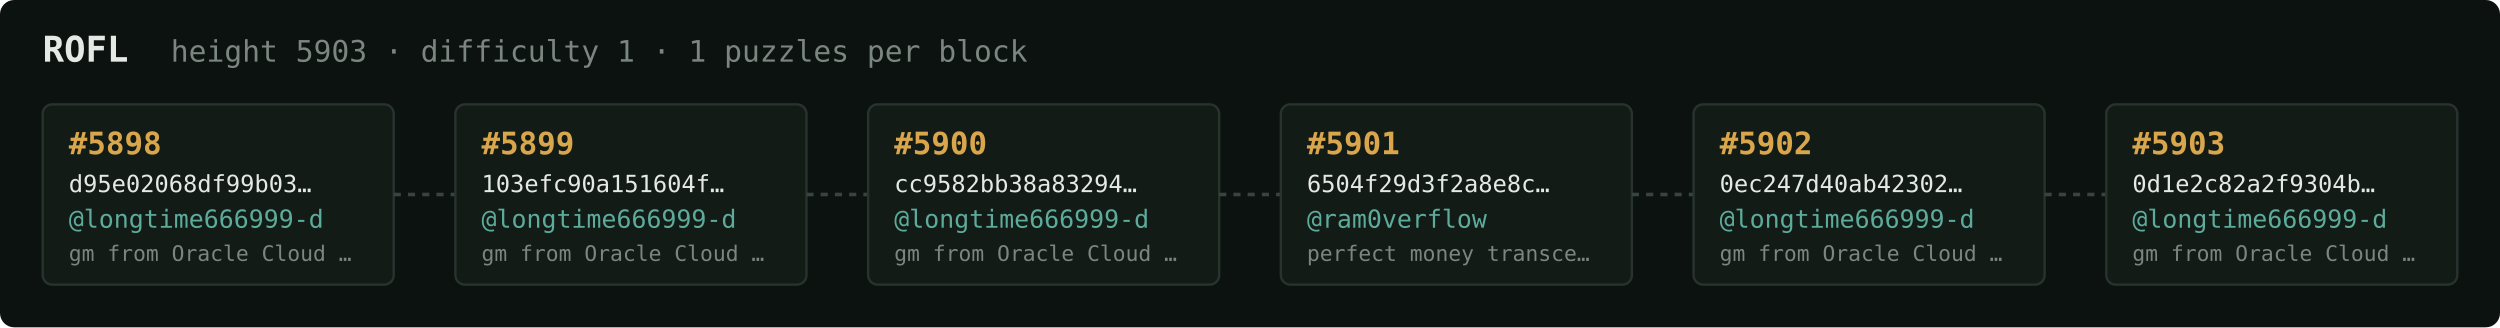
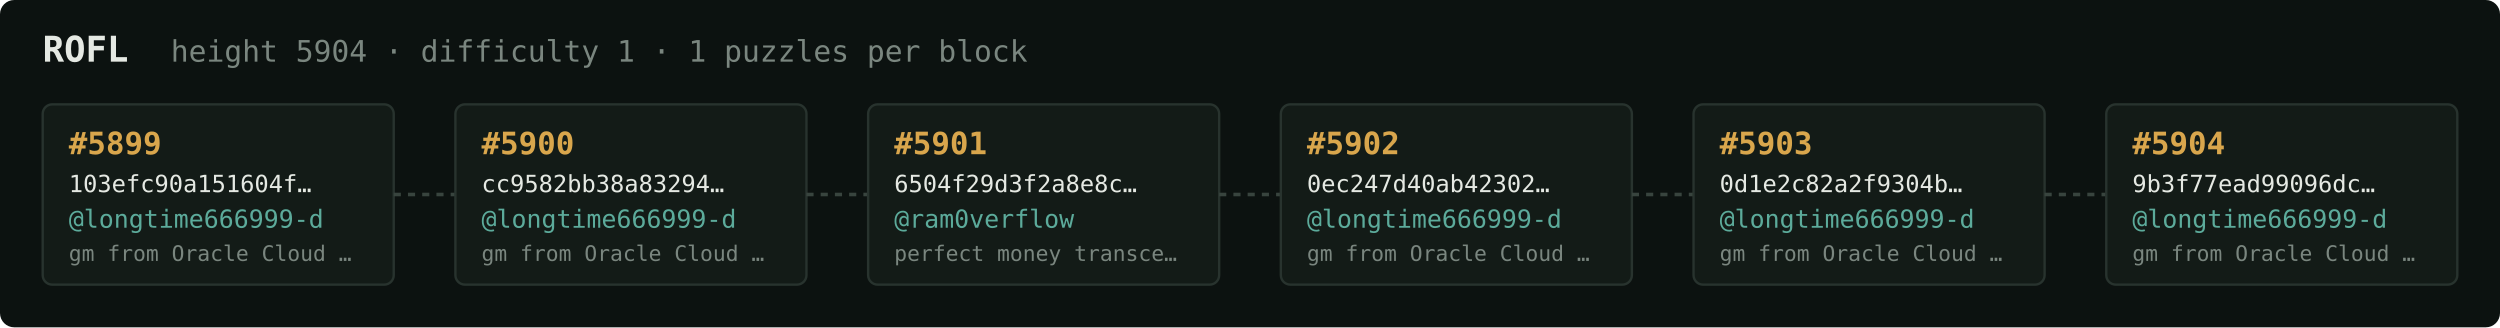
<svg xmlns="http://www.w3.org/2000/svg" width="1054" height="138" viewBox="0 0 1054 138" font-family="ui-monospace,SFMono-Regular,Menlo,monospace">
  <rect fill="#0c1210" width="1054" height="138" rx="6" />
  <text x="18" y="26" fill="#e5e9e3" font-size="15" font-weight="700">ROFL</text>
-   <text x="72" y="26" fill="#7a867f" font-size="12.5">height 5903 · difficulty 1 · 1 puzzles per block</text>
+   <text x="72" y="26" fill="#7a867f" font-size="12.5">height 5904 · difficulty 1 · 1 puzzles per block</text>
  <rect x="18" y="44" width="148" height="76" rx="4" fill="#131b17" stroke="#28332e" stroke-width="1" />
-   <text x="29" y="65" fill="#d9a64c" font-size="13" font-weight="700">#5898</text>
-   <text x="29" y="81" fill="#e5e9e3" font-size="10">d95e02068df99b03…</text>
+   <text x="29" y="65" fill="#d9a64c" font-size="13" font-weight="700">#5899</text>
+   <text x="29" y="81" fill="#e5e9e3" font-size="10">103efc90a151604f…</text>
  <text x="29" y="96" fill="#5cab9b" font-size="10.5">@longtime666999-d</text>
  <text x="29" y="110" fill="#7a867f" font-size="9">gm from Oracle Cloud …</text>
  <line x1="166" y1="82.0" x2="192" y2="82.0" stroke="#38443e" stroke-width="1.5" stroke-dasharray="3 3" />
  <rect x="192" y="44" width="148" height="76" rx="4" fill="#131b17" stroke="#28332e" stroke-width="1" />
-   <text x="203" y="65" fill="#d9a64c" font-size="13" font-weight="700">#5899</text>
-   <text x="203" y="81" fill="#e5e9e3" font-size="10">103efc90a151604f…</text>
+   <text x="203" y="65" fill="#d9a64c" font-size="13" font-weight="700">#5900</text>
+   <text x="203" y="81" fill="#e5e9e3" font-size="10">cc9582bb38a83294…</text>
  <text x="203" y="96" fill="#5cab9b" font-size="10.5">@longtime666999-d</text>
  <text x="203" y="110" fill="#7a867f" font-size="9">gm from Oracle Cloud …</text>
  <line x1="340" y1="82.0" x2="366" y2="82.0" stroke="#38443e" stroke-width="1.5" stroke-dasharray="3 3" />
  <rect x="366" y="44" width="148" height="76" rx="4" fill="#131b17" stroke="#28332e" stroke-width="1" />
-   <text x="377" y="65" fill="#d9a64c" font-size="13" font-weight="700">#5900</text>
-   <text x="377" y="81" fill="#e5e9e3" font-size="10">cc9582bb38a83294…</text>
-   <text x="377" y="96" fill="#5cab9b" font-size="10.5">@longtime666999-d</text>
-   <text x="377" y="110" fill="#7a867f" font-size="9">gm from Oracle Cloud …</text>
+   <text x="377" y="65" fill="#d9a64c" font-size="13" font-weight="700">#5901</text>
+   <text x="377" y="81" fill="#e5e9e3" font-size="10">6504f29d3f2a8e8c…</text>
+   <text x="377" y="96" fill="#5cab9b" font-size="10.5">@ram0verflow</text>
+   <text x="377" y="110" fill="#7a867f" font-size="9">perfect money transce…</text>
  <line x1="514" y1="82.0" x2="540" y2="82.0" stroke="#38443e" stroke-width="1.5" stroke-dasharray="3 3" />
  <rect x="540" y="44" width="148" height="76" rx="4" fill="#131b17" stroke="#28332e" stroke-width="1" />
-   <text x="551" y="65" fill="#d9a64c" font-size="13" font-weight="700">#5901</text>
-   <text x="551" y="81" fill="#e5e9e3" font-size="10">6504f29d3f2a8e8c…</text>
-   <text x="551" y="96" fill="#5cab9b" font-size="10.5">@ram0verflow</text>
-   <text x="551" y="110" fill="#7a867f" font-size="9">perfect money transce…</text>
+   <text x="551" y="65" fill="#d9a64c" font-size="13" font-weight="700">#5902</text>
+   <text x="551" y="81" fill="#e5e9e3" font-size="10">0ec247d40ab42302…</text>
+   <text x="551" y="96" fill="#5cab9b" font-size="10.5">@longtime666999-d</text>
+   <text x="551" y="110" fill="#7a867f" font-size="9">gm from Oracle Cloud …</text>
  <line x1="688" y1="82.0" x2="714" y2="82.0" stroke="#38443e" stroke-width="1.5" stroke-dasharray="3 3" />
  <rect x="714" y="44" width="148" height="76" rx="4" fill="#131b17" stroke="#28332e" stroke-width="1" />
-   <text x="725" y="65" fill="#d9a64c" font-size="13" font-weight="700">#5902</text>
-   <text x="725" y="81" fill="#e5e9e3" font-size="10">0ec247d40ab42302…</text>
+   <text x="725" y="65" fill="#d9a64c" font-size="13" font-weight="700">#5903</text>
+   <text x="725" y="81" fill="#e5e9e3" font-size="10">0d1e2c82a2f9304b…</text>
  <text x="725" y="96" fill="#5cab9b" font-size="10.5">@longtime666999-d</text>
  <text x="725" y="110" fill="#7a867f" font-size="9">gm from Oracle Cloud …</text>
  <line x1="862" y1="82.0" x2="888" y2="82.0" stroke="#38443e" stroke-width="1.5" stroke-dasharray="3 3" />
  <rect x="888" y="44" width="148" height="76" rx="4" fill="#131b17" stroke="#28332e" stroke-width="1" />
-   <text x="899" y="65" fill="#d9a64c" font-size="13" font-weight="700">#5903</text>
-   <text x="899" y="81" fill="#e5e9e3" font-size="10">0d1e2c82a2f9304b…</text>
+   <text x="899" y="65" fill="#d9a64c" font-size="13" font-weight="700">#5904</text>
+   <text x="899" y="81" fill="#e5e9e3" font-size="10">9b3f77ead99096dc…</text>
  <text x="899" y="96" fill="#5cab9b" font-size="10.5">@longtime666999-d</text>
  <text x="899" y="110" fill="#7a867f" font-size="9">gm from Oracle Cloud …</text>
</svg>
